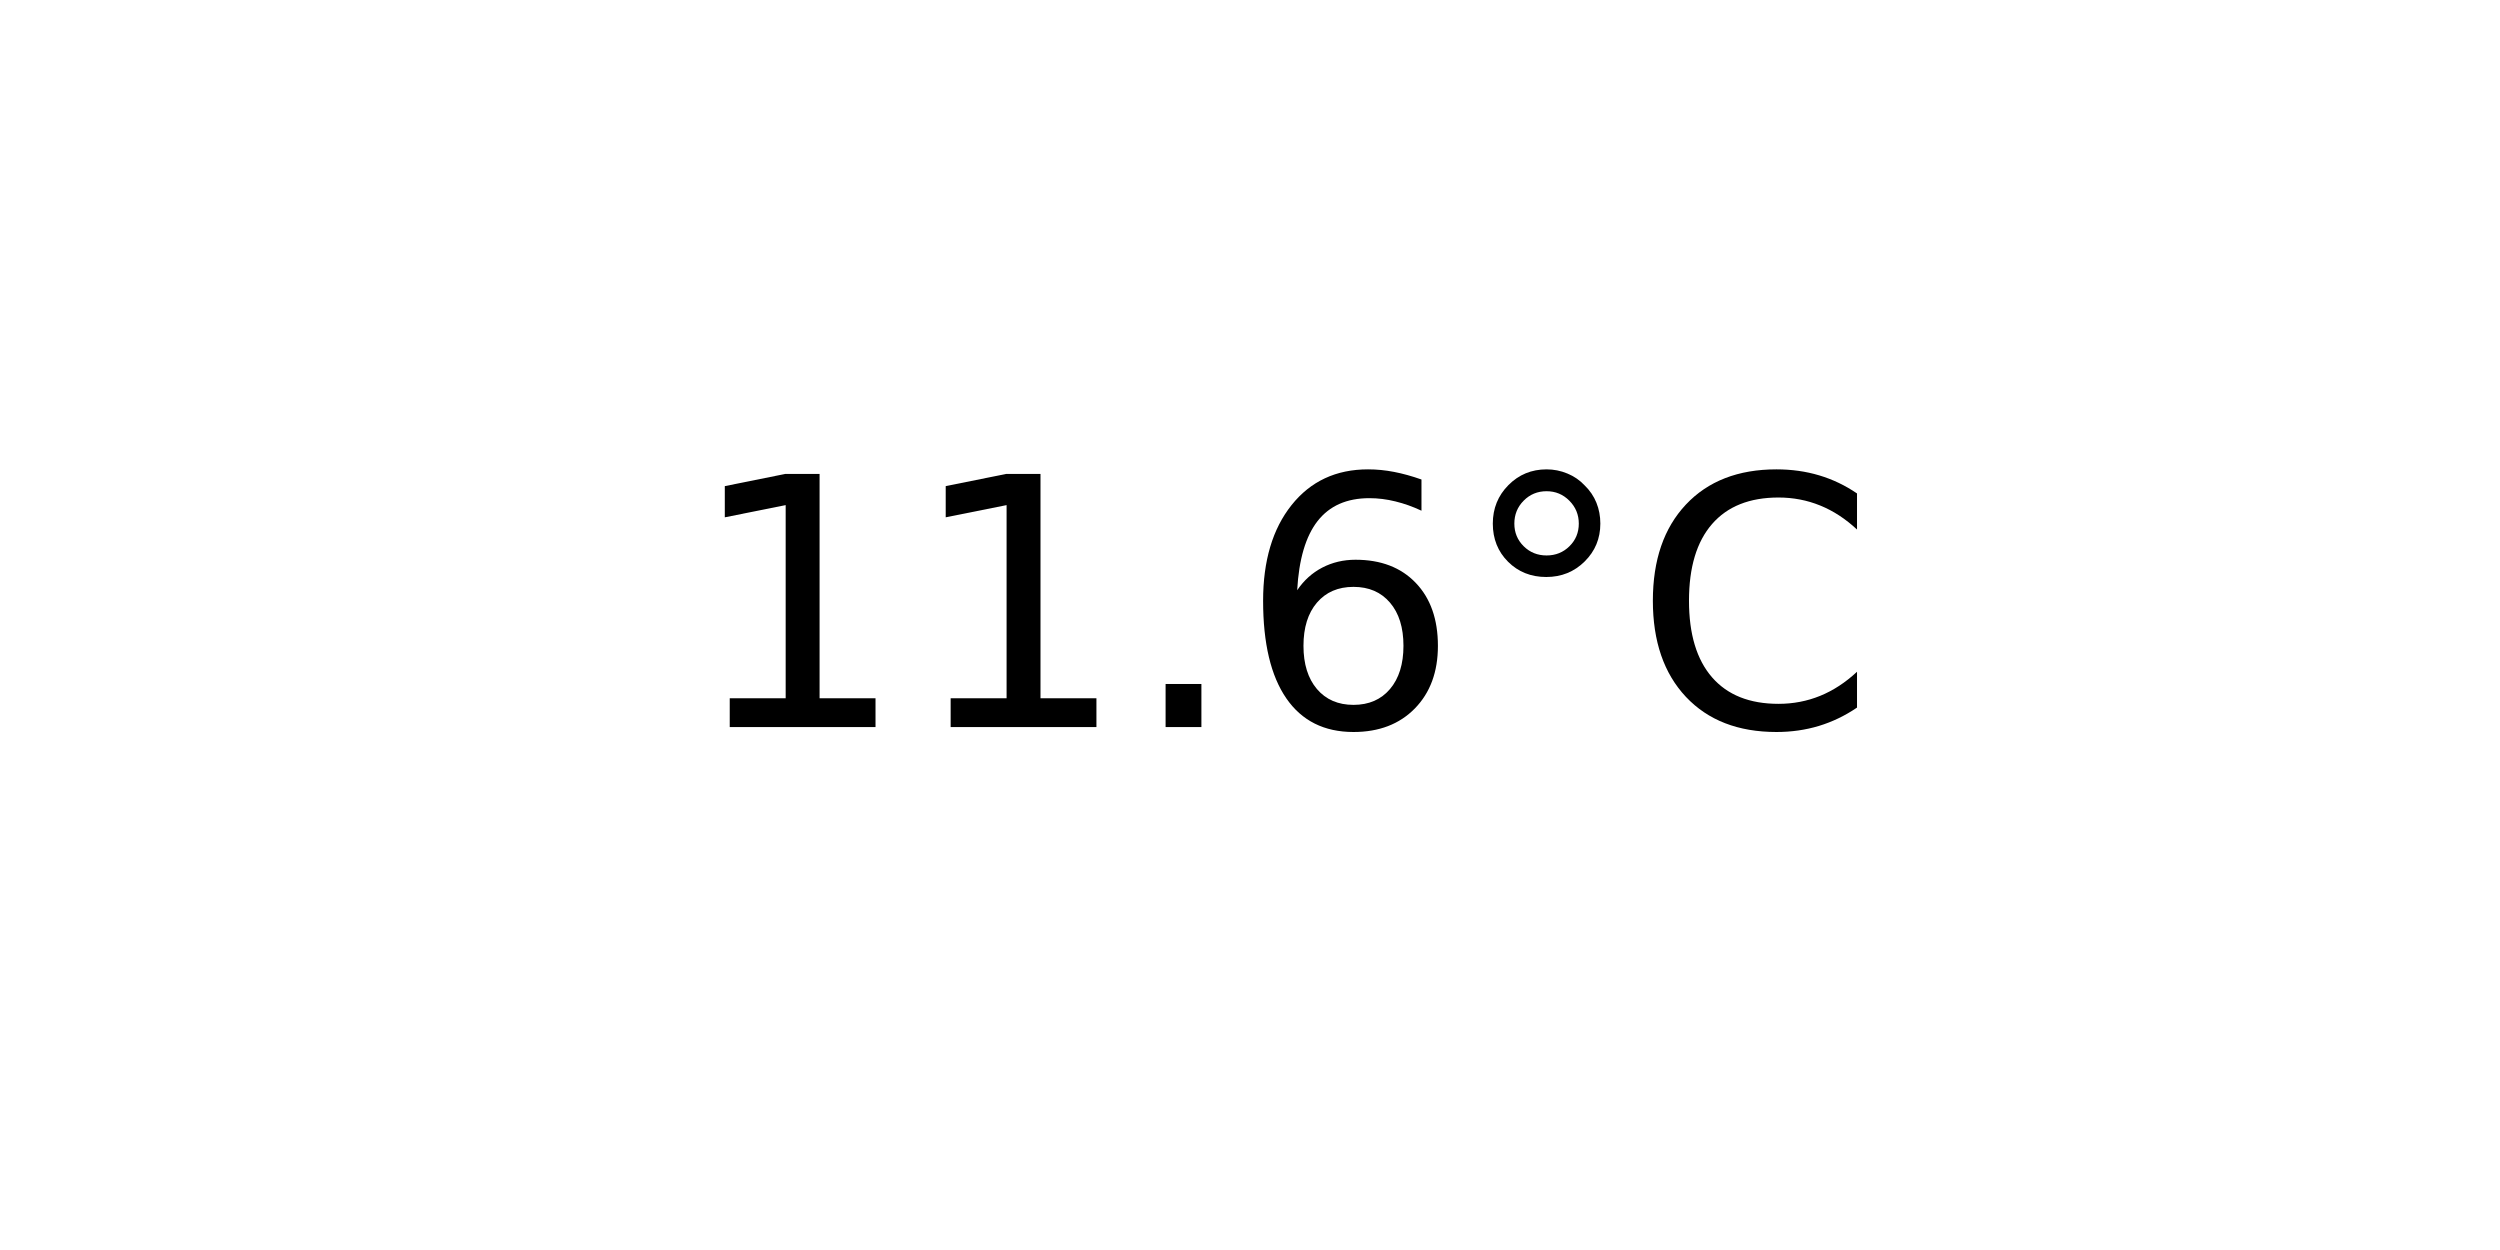
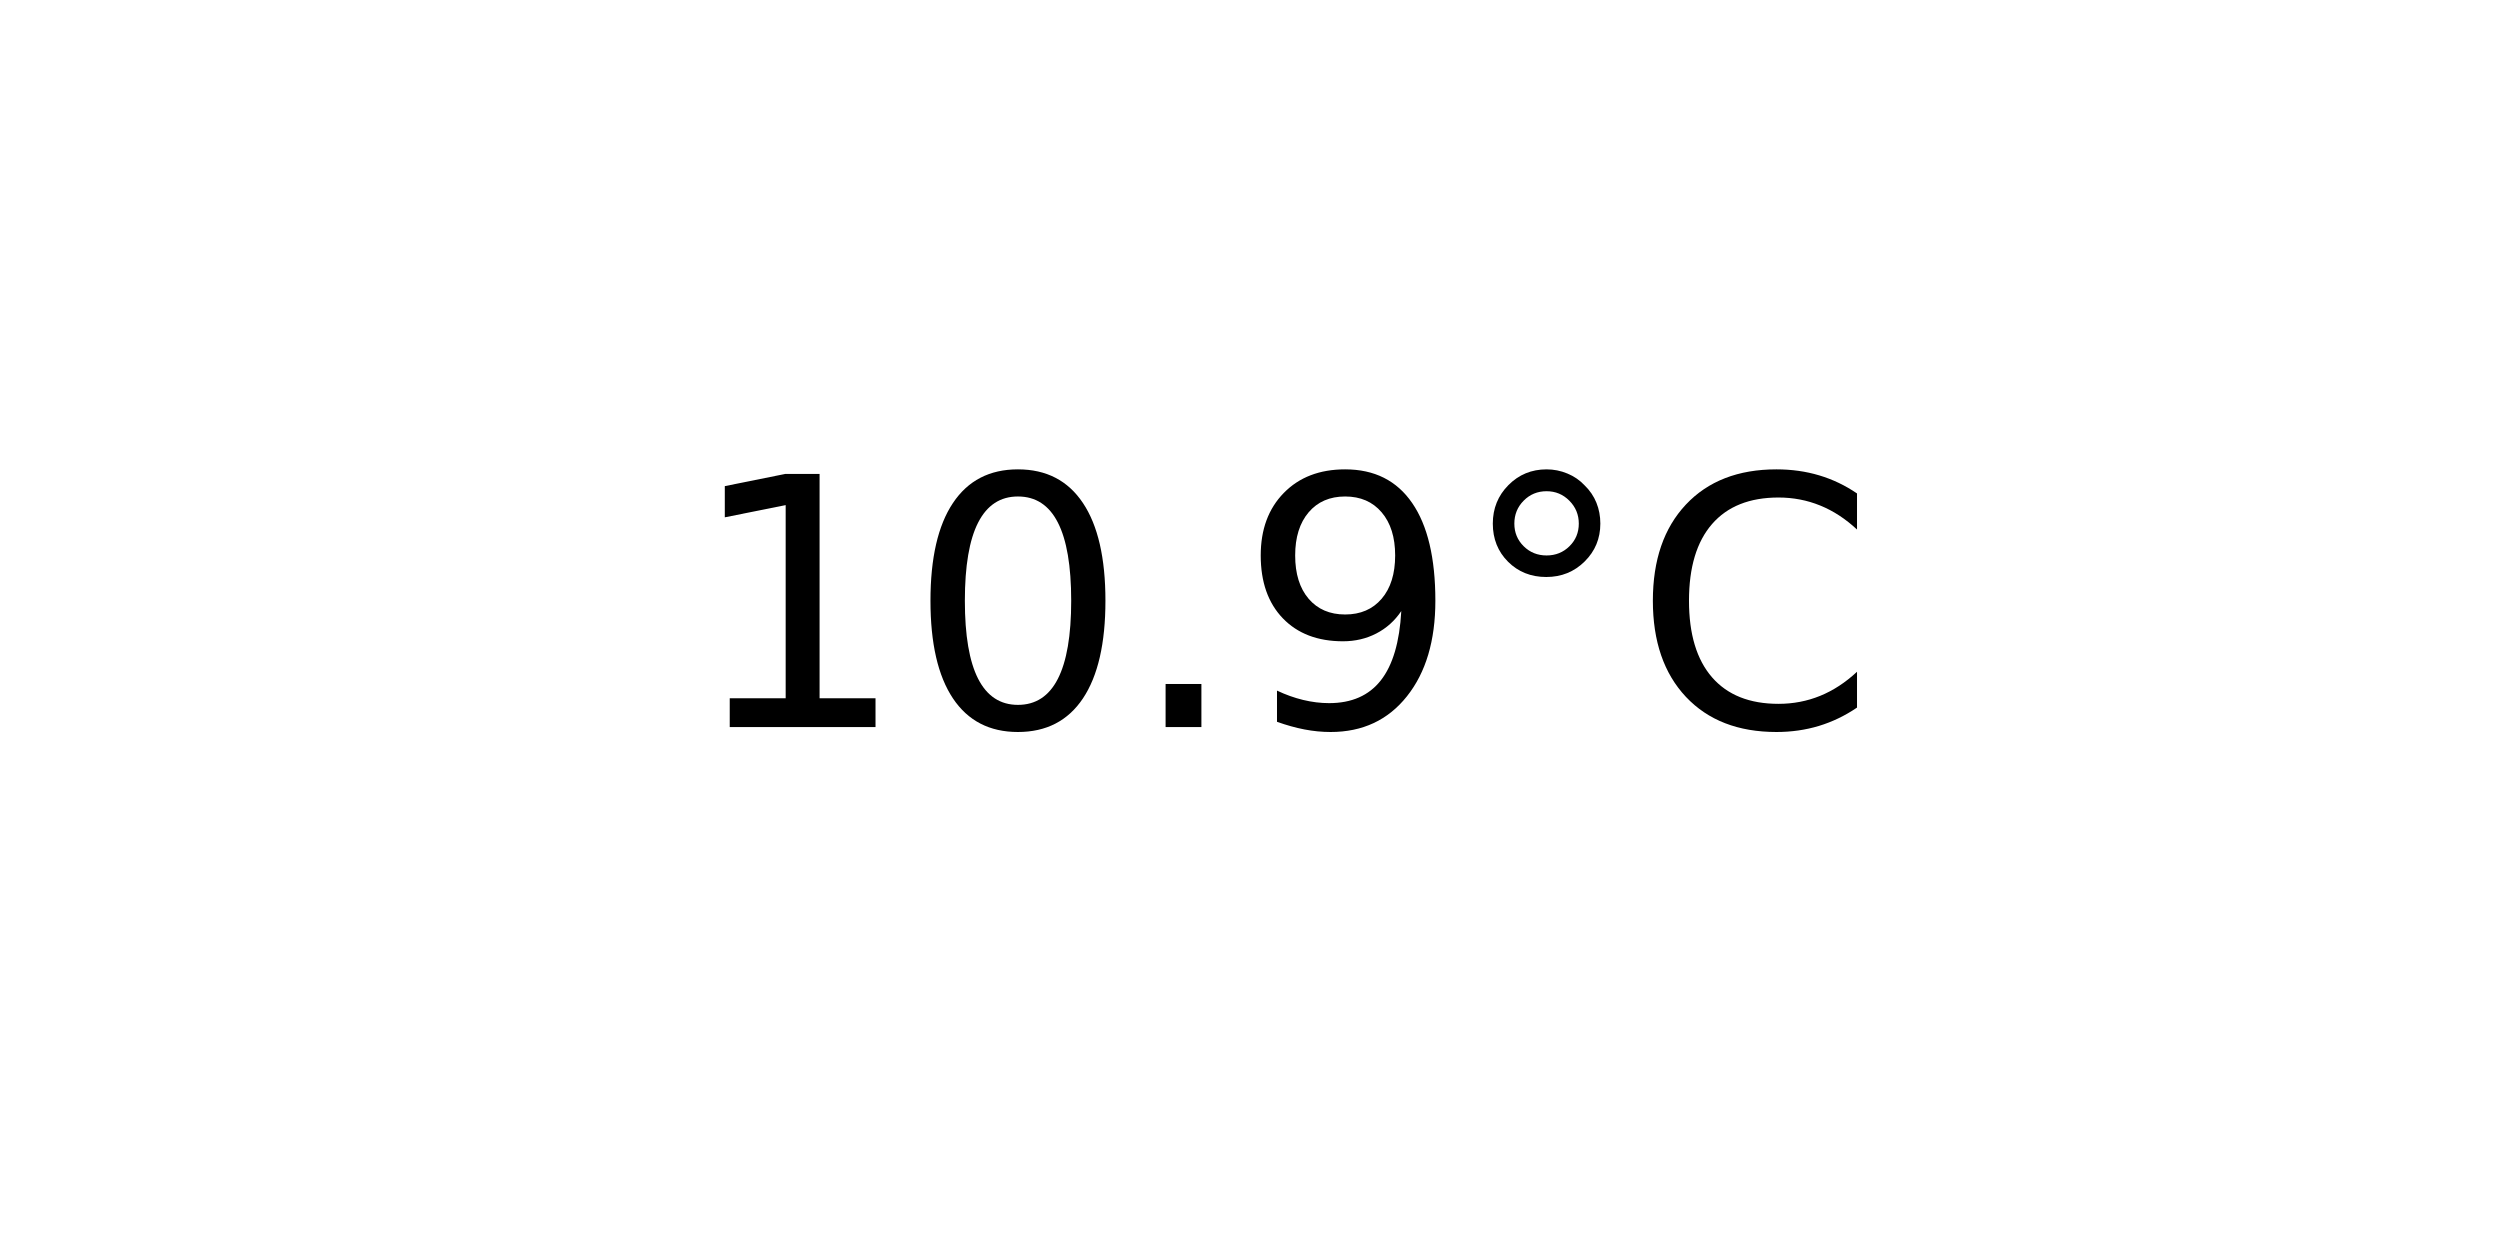
<svg xmlns="http://www.w3.org/2000/svg" xmlns:xlink="http://www.w3.org/1999/xlink" width="72pt" height="36pt" viewBox="0 0 72 36" version="1.1">
  <defs>
    <style type="text/css">*{stroke-linejoin: round; stroke-linecap: butt}</style>
  </defs>
  <g id="figure_1">
    <g id="axes_1">
      <g id="text_1">
        <g transform="translate(19.77578 20.93937) scale(0.1 -0.1)">
          <defs>
            <path id="DejaVuSans-31" d="M 794 531  L 1825 531  L 1825 4091  L 703 3866  L 703 4441  L 1819 4666  L 2450 4666  L 2450 531  L 3481 531  L 3481 0  L 794 0  L 794 531  z " transform="scale(0.015625)" />
+             <path id="DejaVuSans-30" d="M 2034 4250  Q 1547 4250 1301 3770  Q 1056 3291 1056 2328  Q 1056 1369 1301 889  Q 1547 409 2034 409  Q 2525 409 2770 889  Q 3016 1369 3016 2328  Q 3016 3291 2770 3770  Q 2525 4250 2034 4250  z M 2034 4750  Q 2819 4750 3233 4129  Q 3647 3509 3647 2328  Q 3647 1150 3233 529  Q 2819 -91 2034 -91  Q 1250 -91 836 529  Q 422 1150 422 2328  Q 422 3509 836 4129  Q 1250 4750 2034 4750  z " transform="scale(0.015625)" />
            <path id="DejaVuSans-2e" d="M 684 794  L 1344 794  L 1344 0  L 684 0  L 684 794  z " transform="scale(0.015625)" />
-             <path id="DejaVuSans-36" d="M 2113 2584  Q 1688 2584 1439 2293  Q 1191 2003 1191 1497  Q 1191 994 1439 701  Q 1688 409 2113 409  Q 2538 409 2786 701  Q 3034 994 3034 1497  Q 3034 2003 2786 2293  Q 2538 2584 2113 2584  z M 3366 4563  L 3366 3988  Q 3128 4100 2886 4159  Q 2644 4219 2406 4219  Q 1781 4219 1451 3797  Q 1122 3375 1075 2522  Q 1259 2794 1537 2939  Q 1816 3084 2150 3084  Q 2853 3084 3261 2657  Q 3669 2231 3669 1497  Q 3669 778 3244 343  Q 2819 -91 2113 -91  Q 1303 -91 875 529  Q 447 1150 447 2328  Q 447 3434 972 4092  Q 1497 4750 2381 4750  Q 2619 4750 2861 4703  Q 3103 4656 3366 4563  z " transform="scale(0.015625)" />
+             <path id="DejaVuSans-39" d="M 703 97  L 703 672  Q 941 559 1184 500  Q 1428 441 1663 441  Q 2288 441 2617 861  Q 2947 1281 2994 2138  Q 2813 1869 2534 1725  Q 2256 1581 1919 1581  Q 1219 1581 811 2004  Q 403 2428 403 3163  Q 403 3881 828 4315  Q 1253 4750 1959 4750  Q 2769 4750 3195 4129  Q 3622 3509 3622 2328  Q 3622 1225 3098 567  Q 2575 -91 1691 -91  Q 1453 -91 1209 -44  Q 966 3 703 97  z M 1959 2075  Q 2384 2075 2632 2365  Q 2881 2656 2881 3163  Q 2881 3666 2632 3958  Q 2384 4250 1959 4250  Q 1534 4250 1286 3958  Q 1038 3666 1038 3163  Q 1038 2656 1286 2365  Q 1534 2075 1959 2075  z " transform="scale(0.015625)" />
            <path id="DejaVuSans-b0" d="M 1600 4347  Q 1350 4347 1178 4173  Q 1006 4000 1006 3750  Q 1006 3503 1178 3333  Q 1350 3163 1600 3163  Q 1850 3163 2022 3333  Q 2194 3503 2194 3750  Q 2194 3997 2020 4172  Q 1847 4347 1600 4347  z M 1600 4750  Q 1800 4750 1984 4673  Q 2169 4597 2303 4453  Q 2447 4313 2519 4134  Q 2591 3956 2591 3750  Q 2591 3338 2302 3052  Q 2013 2766 1594 2766  Q 1172 2766 890 3047  Q 609 3328 609 3750  Q 609 4169 896 4459  Q 1184 4750 1600 4750  z " transform="scale(0.015625)" />
            <path id="DejaVuSans-43" d="M 4122 4306  L 4122 3641  Q 3803 3938 3442 4084  Q 3081 4231 2675 4231  Q 1875 4231 1450 3742  Q 1025 3253 1025 2328  Q 1025 1406 1450 917  Q 1875 428 2675 428  Q 3081 428 3442 575  Q 3803 722 4122 1019  L 4122 359  Q 3791 134 3420 21  Q 3050 -91 2638 -91  Q 1578 -91 968 557  Q 359 1206 359 2328  Q 359 3453 968 4101  Q 1578 4750 2638 4750  Q 3056 4750 3426 4639  Q 3797 4528 4122 4306  z " transform="scale(0.015625)" />
          </defs>
          <use xlink:href="#DejaVuSans-31" />
-           <use xlink:href="#DejaVuSans-31" x="63.623" />
+           <use xlink:href="#DejaVuSans-30" x="63.623" />
          <use xlink:href="#DejaVuSans-2e" x="127.246" />
-           <use xlink:href="#DejaVuSans-36" x="159.033" />
+           <use xlink:href="#DejaVuSans-39" x="159.033" />
          <use xlink:href="#DejaVuSans-b0" x="222.656" />
          <use xlink:href="#DejaVuSans-43" x="272.656" />
        </g>
      </g>
    </g>
  </g>
</svg>
